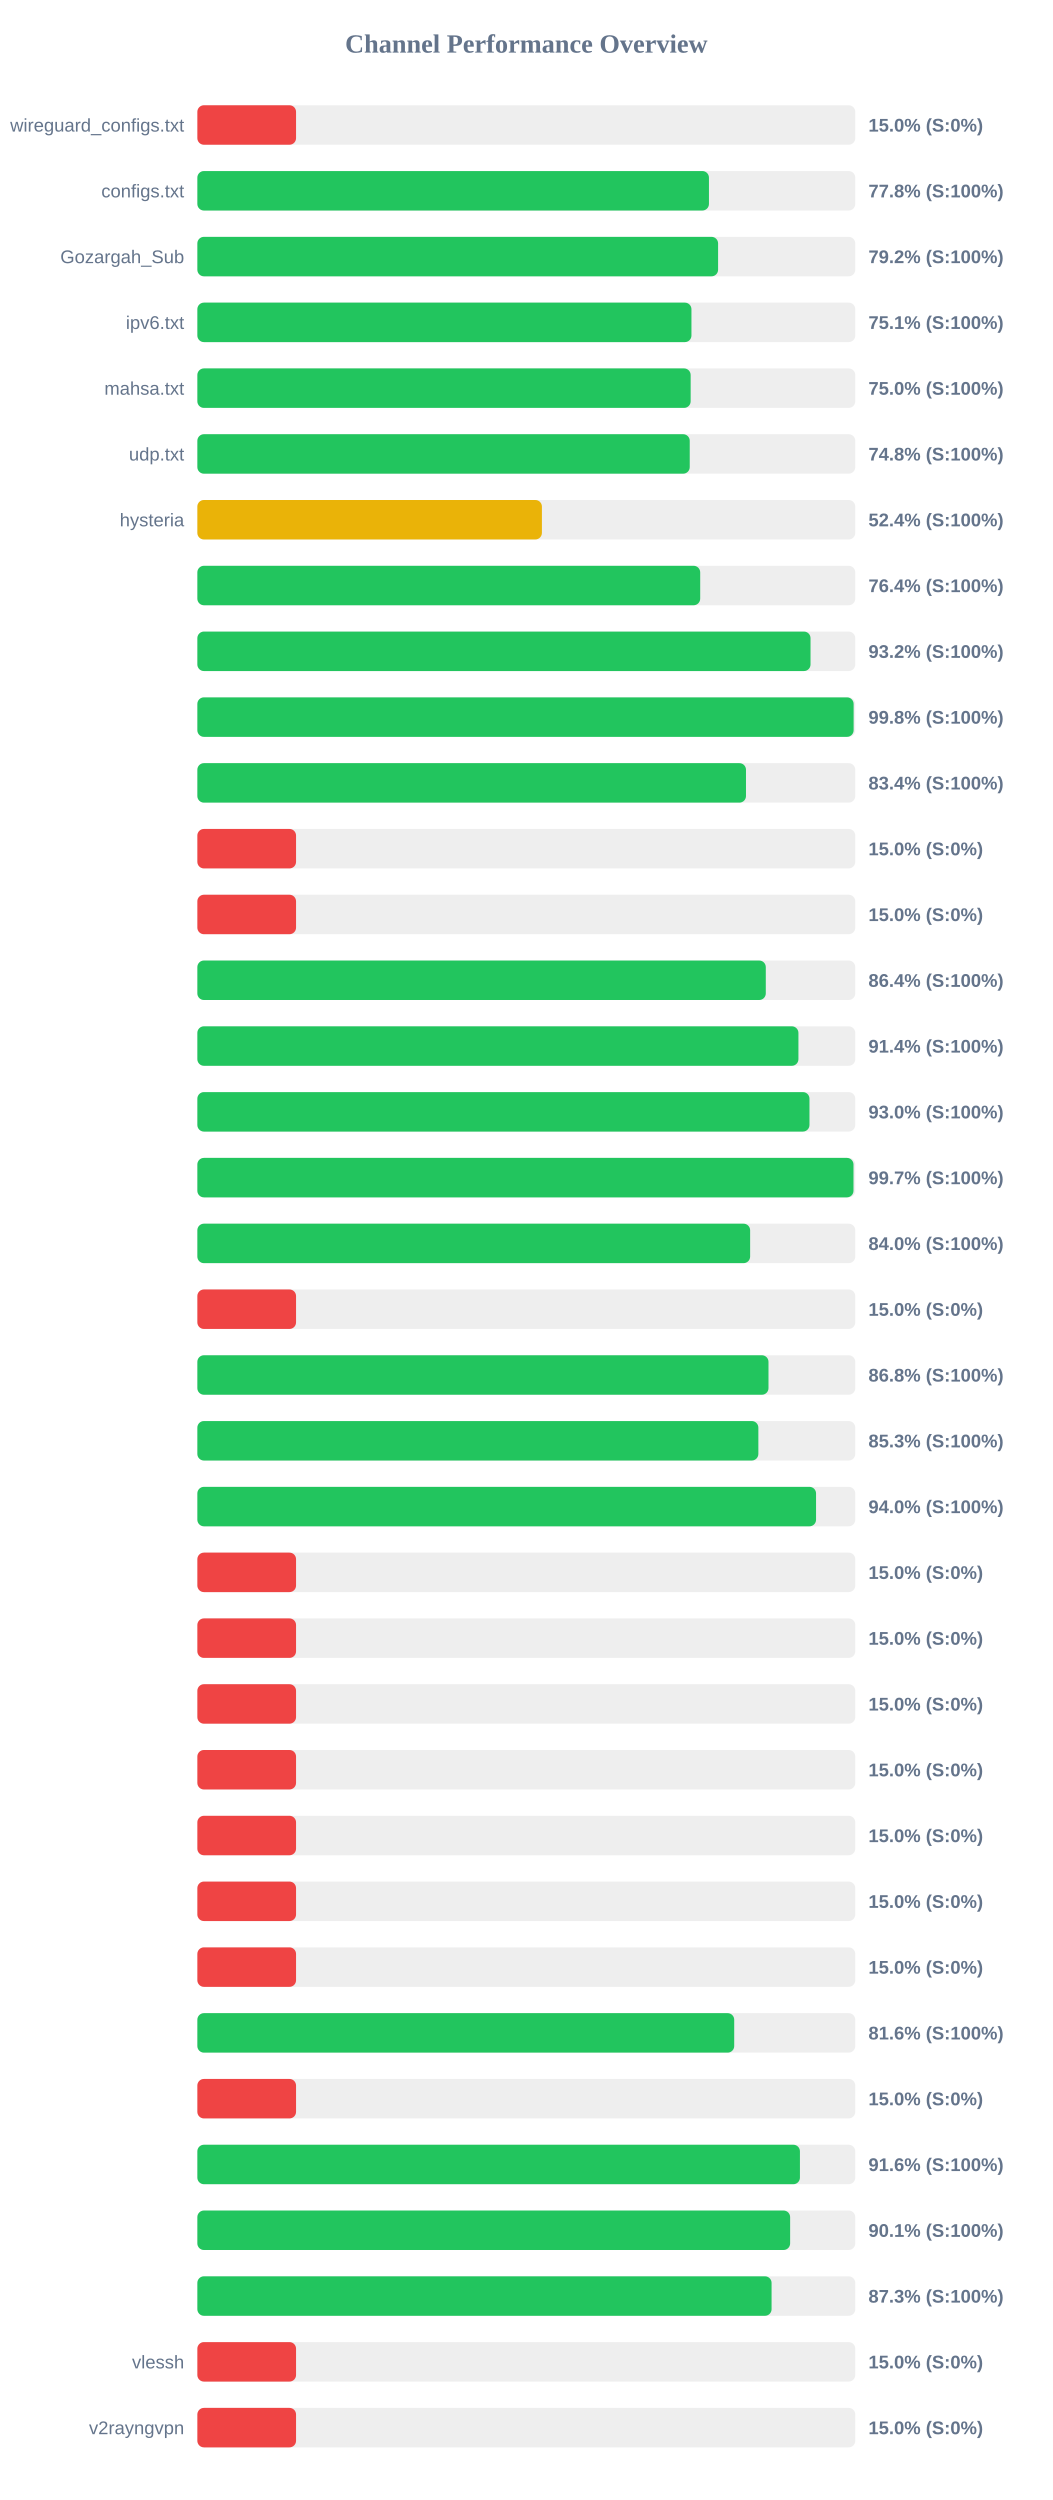
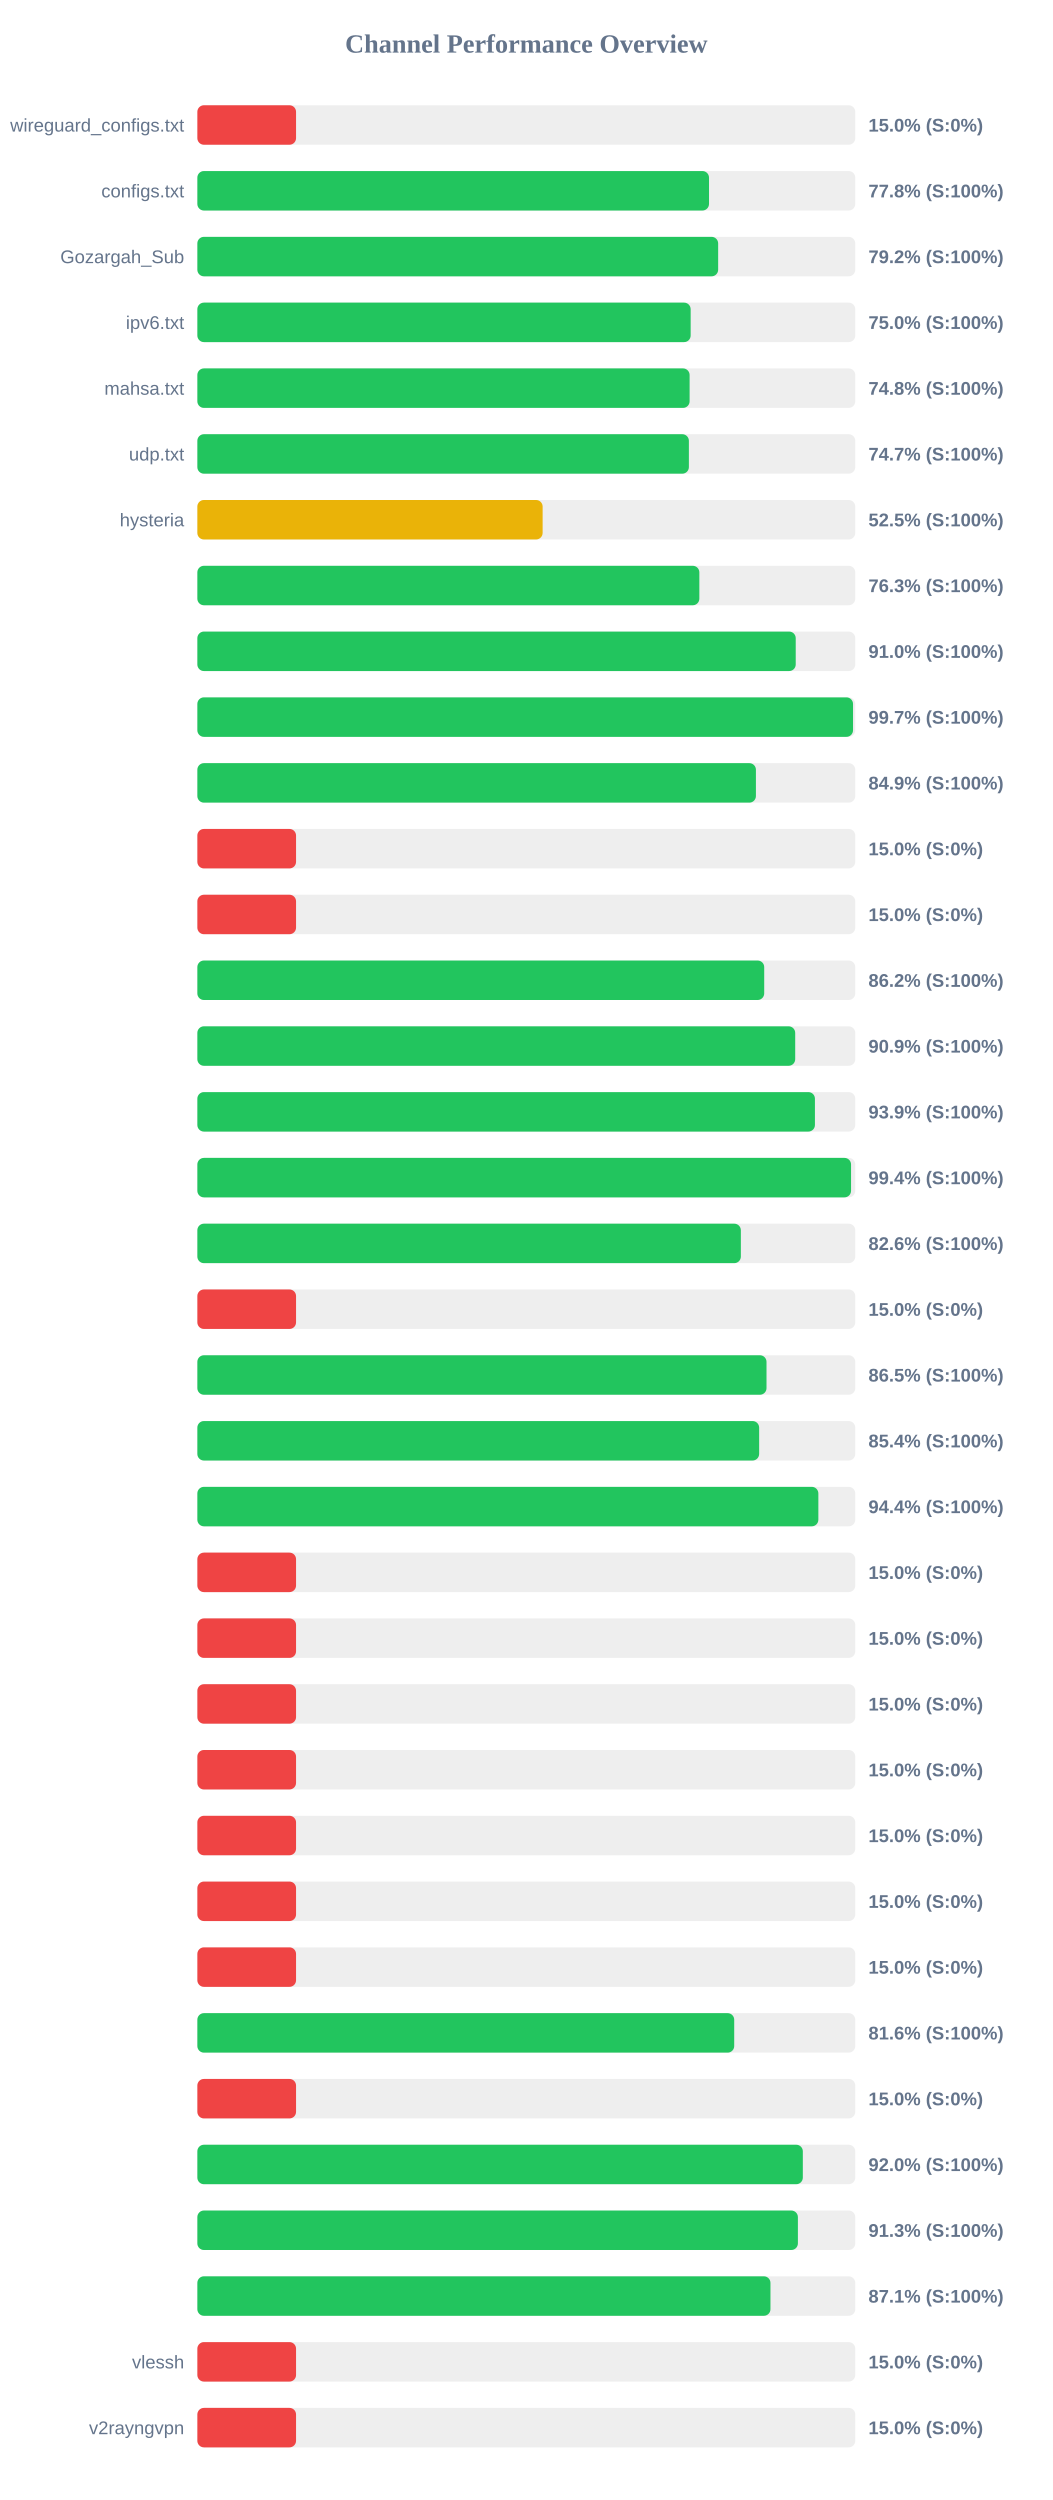
<svg xmlns="http://www.w3.org/2000/svg" width="800" height="1900" version="1.1">
  <style>
        .row { font: 14px Arial; fill: #64748b; }
        .score { font: bold 14px Arial; fill: #64748b; }
    </style>
  <text x="400" y="40" text-anchor="middle" font-size="20px" font-weight="bold" fill="#64748b">Channel Performance Overview</text>
  <rect x="150" y="80" width="500" height="30" fill="#eee" rx="5" />
  <rect x="150" y="80" width="75.0" height="30" fill="#ef4444" rx="5" />
  <text x="140" y="100" text-anchor="end" class="row">wireguard_configs.txt</text>
  <text x="660" y="100" text-anchor="start" class="score">15.0% (S:0%)</text>
  <rect x="150" y="130" width="500" height="30" fill="#eee" rx="5" />
-   <rect x="150" y="130" width="388.8" height="30" fill="#22c55e" rx="5" />
+   <rect x="150" y="130" width="388.85" height="30" fill="#22c55e" rx="5" />
  <text x="140" y="150" text-anchor="end" class="row">configs.txt</text>
  <text x="660" y="150" text-anchor="start" class="score">77.8% (S:100%)</text>
  <rect x="150" y="180" width="500" height="30" fill="#eee" rx="5" />
-   <rect x="150" y="180" width="395.75" height="30" fill="#22c55e" rx="5" />
+   <rect x="150" y="180" width="395.8" height="30" fill="#22c55e" rx="5" />
  <text x="140" y="200" text-anchor="end" class="row">Gozargah_Sub</text>
  <text x="660" y="200" text-anchor="start" class="score">79.2% (S:100%)</text>
  <rect x="150" y="230" width="500" height="30" fill="#eee" rx="5" />
-   <rect x="150" y="230" width="375.5" height="30" fill="#22c55e" rx="5" />
+   <rect x="150" y="230" width="374.9" height="30" fill="#22c55e" rx="5" />
  <text x="140" y="250" text-anchor="end" class="row">ipv6.txt</text>
-   <text x="660" y="250" text-anchor="start" class="score">75.1% (S:100%)</text>
+   <text x="660" y="250" text-anchor="start" class="score">75.0% (S:100%)</text>
  <rect x="150" y="280" width="500" height="30" fill="#eee" rx="5" />
-   <rect x="150" y="280" width="374.9" height="30" fill="#22c55e" rx="5" />
+   <rect x="150" y="280" width="374.1" height="30" fill="#22c55e" rx="5" />
  <text x="140" y="300" text-anchor="end" class="row">mahsa.txt</text>
-   <text x="660" y="300" text-anchor="start" class="score">75.0% (S:100%)</text>
+   <text x="660" y="300" text-anchor="start" class="score">74.8% (S:100%)</text>
  <rect x="150" y="330" width="500" height="30" fill="#eee" rx="5" />
-   <rect x="150" y="330" width="374.2" height="30" fill="#22c55e" rx="5" />
+   <rect x="150" y="330" width="373.55" height="30" fill="#22c55e" rx="5" />
  <text x="140" y="350" text-anchor="end" class="row">udp.txt</text>
-   <text x="660" y="350" text-anchor="start" class="score">74.8% (S:100%)</text>
+   <text x="660" y="350" text-anchor="start" class="score">74.7% (S:100%)</text>
  <rect x="150" y="380" width="500" height="30" fill="#eee" rx="5" />
-   <rect x="150" y="380" width="261.85" height="30" fill="#eab308" rx="5" />
+   <rect x="150" y="380" width="262.4" height="30" fill="#eab308" rx="5" />
  <text x="140" y="400" text-anchor="end" class="row">hysteria</text>
-   <text x="660" y="400" text-anchor="start" class="score">52.4% (S:100%)</text>
+   <text x="660" y="400" text-anchor="start" class="score">52.5% (S:100%)</text>
  <rect x="150" y="430" width="500" height="30" fill="#eee" rx="5" />
-   <rect x="150" y="430" width="382.15" height="30" fill="#22c55e" rx="5" />
+   <rect x="150" y="430" width="381.5" height="30" fill="#22c55e" rx="5" />
  <text x="140" y="450" text-anchor="end" class="row" />
-   <text x="660" y="450" text-anchor="start" class="score">76.4% (S:100%)</text>
+   <text x="660" y="450" text-anchor="start" class="score">76.3% (S:100%)</text>
  <rect x="150" y="480" width="500" height="30" fill="#eee" rx="5" />
-   <rect x="150" y="480" width="466.0" height="30" fill="#22c55e" rx="5" />
+   <rect x="150" y="480" width="454.75" height="30" fill="#22c55e" rx="5" />
  <text x="140" y="500" text-anchor="end" class="row" />
-   <text x="660" y="500" text-anchor="start" class="score">93.2% (S:100%)</text>
+   <text x="660" y="500" text-anchor="start" class="score">91.0% (S:100%)</text>
  <rect x="150" y="530" width="500" height="30" fill="#eee" rx="5" />
-   <rect x="150" y="530" width="498.75" height="30" fill="#22c55e" rx="5" />
+   <rect x="150" y="530" width="498.3" height="30" fill="#22c55e" rx="5" />
  <text x="140" y="550" text-anchor="end" class="row" />
-   <text x="660" y="550" text-anchor="start" class="score">99.8% (S:100%)</text>
+   <text x="660" y="550" text-anchor="start" class="score">99.7% (S:100%)</text>
  <rect x="150" y="580" width="500" height="30" fill="#eee" rx="5" />
-   <rect x="150" y="580" width="416.95" height="30" fill="#22c55e" rx="5" />
+   <rect x="150" y="580" width="424.5" height="30" fill="#22c55e" rx="5" />
  <text x="140" y="600" text-anchor="end" class="row" />
-   <text x="660" y="600" text-anchor="start" class="score">83.4% (S:100%)</text>
+   <text x="660" y="600" text-anchor="start" class="score">84.9% (S:100%)</text>
  <rect x="150" y="630" width="500" height="30" fill="#eee" rx="5" />
  <rect x="150" y="630" width="75.0" height="30" fill="#ef4444" rx="5" />
  <text x="140" y="650" text-anchor="end" class="row" />
  <text x="660" y="650" text-anchor="start" class="score">15.0% (S:0%)</text>
  <rect x="150" y="680" width="500" height="30" fill="#eee" rx="5" />
  <rect x="150" y="680" width="75.0" height="30" fill="#ef4444" rx="5" />
  <text x="140" y="700" text-anchor="end" class="row" />
  <text x="660" y="700" text-anchor="start" class="score">15.0% (S:0%)</text>
  <rect x="150" y="730" width="500" height="30" fill="#eee" rx="5" />
-   <rect x="150" y="730" width="432.0" height="30" fill="#22c55e" rx="5" />
+   <rect x="150" y="730" width="430.8" height="30" fill="#22c55e" rx="5" />
  <text x="140" y="750" text-anchor="end" class="row" />
-   <text x="660" y="750" text-anchor="start" class="score">86.4% (S:100%)</text>
+   <text x="660" y="750" text-anchor="start" class="score">86.2% (S:100%)</text>
  <rect x="150" y="780" width="500" height="30" fill="#eee" rx="5" />
-   <rect x="150" y="780" width="456.8" height="30" fill="#22c55e" rx="5" />
+   <rect x="150" y="780" width="454.35" height="30" fill="#22c55e" rx="5" />
  <text x="140" y="800" text-anchor="end" class="row" />
-   <text x="660" y="800" text-anchor="start" class="score">91.4% (S:100%)</text>
+   <text x="660" y="800" text-anchor="start" class="score">90.9% (S:100%)</text>
  <rect x="150" y="830" width="500" height="30" fill="#eee" rx="5" />
-   <rect x="150" y="830" width="465.2" height="30" fill="#22c55e" rx="5" />
+   <rect x="150" y="830" width="469.35" height="30" fill="#22c55e" rx="5" />
  <text x="140" y="850" text-anchor="end" class="row" />
-   <text x="660" y="850" text-anchor="start" class="score">93.0% (S:100%)</text>
+   <text x="660" y="850" text-anchor="start" class="score">93.9% (S:100%)</text>
  <rect x="150" y="880" width="500" height="30" fill="#eee" rx="5" />
-   <rect x="150" y="880" width="498.65" height="30" fill="#22c55e" rx="5" />
+   <rect x="150" y="880" width="496.8" height="30" fill="#22c55e" rx="5" />
  <text x="140" y="900" text-anchor="end" class="row" />
-   <text x="660" y="900" text-anchor="start" class="score">99.7% (S:100%)</text>
+   <text x="660" y="900" text-anchor="start" class="score">99.4% (S:100%)</text>
  <rect x="150" y="930" width="500" height="30" fill="#eee" rx="5" />
-   <rect x="150" y="930" width="420.1" height="30" fill="#22c55e" rx="5" />
+   <rect x="150" y="930" width="413.05" height="30" fill="#22c55e" rx="5" />
  <text x="140" y="950" text-anchor="end" class="row" />
-   <text x="660" y="950" text-anchor="start" class="score">84.0% (S:100%)</text>
+   <text x="660" y="950" text-anchor="start" class="score">82.6% (S:100%)</text>
  <rect x="150" y="980" width="500" height="30" fill="#eee" rx="5" />
  <rect x="150" y="980" width="75.0" height="30" fill="#ef4444" rx="5" />
  <text x="140" y="1000" text-anchor="end" class="row" />
  <text x="660" y="1000" text-anchor="start" class="score">15.0% (S:0%)</text>
  <rect x="150" y="1030" width="500" height="30" fill="#eee" rx="5" />
-   <rect x="150" y="1030" width="434.05" height="30" fill="#22c55e" rx="5" />
+   <rect x="150" y="1030" width="432.55" height="30" fill="#22c55e" rx="5" />
  <text x="140" y="1050" text-anchor="end" class="row" />
-   <text x="660" y="1050" text-anchor="start" class="score">86.8% (S:100%)</text>
+   <text x="660" y="1050" text-anchor="start" class="score">86.5% (S:100%)</text>
  <rect x="150" y="1080" width="500" height="30" fill="#eee" rx="5" />
-   <rect x="150" y="1080" width="426.35" height="30" fill="#22c55e" rx="5" />
+   <rect x="150" y="1080" width="426.95" height="30" fill="#22c55e" rx="5" />
  <text x="140" y="1100" text-anchor="end" class="row" />
-   <text x="660" y="1100" text-anchor="start" class="score">85.3% (S:100%)</text>
+   <text x="660" y="1100" text-anchor="start" class="score">85.4% (S:100%)</text>
  <rect x="150" y="1130" width="500" height="30" fill="#eee" rx="5" />
-   <rect x="150" y="1130" width="470.2" height="30" fill="#22c55e" rx="5" />
+   <rect x="150" y="1130" width="471.95" height="30" fill="#22c55e" rx="5" />
  <text x="140" y="1150" text-anchor="end" class="row" />
-   <text x="660" y="1150" text-anchor="start" class="score">94.0% (S:100%)</text>
+   <text x="660" y="1150" text-anchor="start" class="score">94.4% (S:100%)</text>
  <rect x="150" y="1180" width="500" height="30" fill="#eee" rx="5" />
  <rect x="150" y="1180" width="75.0" height="30" fill="#ef4444" rx="5" />
  <text x="140" y="1200" text-anchor="end" class="row" />
  <text x="660" y="1200" text-anchor="start" class="score">15.0% (S:0%)</text>
  <rect x="150" y="1230" width="500" height="30" fill="#eee" rx="5" />
  <rect x="150" y="1230" width="75.0" height="30" fill="#ef4444" rx="5" />
  <text x="140" y="1250" text-anchor="end" class="row" />
  <text x="660" y="1250" text-anchor="start" class="score">15.0% (S:0%)</text>
  <rect x="150" y="1280" width="500" height="30" fill="#eee" rx="5" />
  <rect x="150" y="1280" width="75.0" height="30" fill="#ef4444" rx="5" />
  <text x="140" y="1300" text-anchor="end" class="row" />
  <text x="660" y="1300" text-anchor="start" class="score">15.0% (S:0%)</text>
  <rect x="150" y="1330" width="500" height="30" fill="#eee" rx="5" />
  <rect x="150" y="1330" width="75.0" height="30" fill="#ef4444" rx="5" />
  <text x="140" y="1350" text-anchor="end" class="row" />
  <text x="660" y="1350" text-anchor="start" class="score">15.0% (S:0%)</text>
  <rect x="150" y="1380" width="500" height="30" fill="#eee" rx="5" />
  <rect x="150" y="1380" width="75.0" height="30" fill="#ef4444" rx="5" />
  <text x="140" y="1400" text-anchor="end" class="row" />
  <text x="660" y="1400" text-anchor="start" class="score">15.0% (S:0%)</text>
  <rect x="150" y="1430" width="500" height="30" fill="#eee" rx="5" />
  <rect x="150" y="1430" width="75.0" height="30" fill="#ef4444" rx="5" />
  <text x="140" y="1450" text-anchor="end" class="row" />
  <text x="660" y="1450" text-anchor="start" class="score">15.0% (S:0%)</text>
  <rect x="150" y="1480" width="500" height="30" fill="#eee" rx="5" />
  <rect x="150" y="1480" width="75.0" height="30" fill="#ef4444" rx="5" />
  <text x="140" y="1500" text-anchor="end" class="row" />
  <text x="660" y="1500" text-anchor="start" class="score">15.0% (S:0%)</text>
  <rect x="150" y="1530" width="500" height="30" fill="#eee" rx="5" />
  <rect x="150" y="1530" width="408.0" height="30" fill="#22c55e" rx="5" />
  <text x="140" y="1550" text-anchor="end" class="row" />
  <text x="660" y="1550" text-anchor="start" class="score">81.6% (S:100%)</text>
  <rect x="150" y="1580" width="500" height="30" fill="#eee" rx="5" />
  <rect x="150" y="1580" width="75.0" height="30" fill="#ef4444" rx="5" />
  <text x="140" y="1600" text-anchor="end" class="row" />
  <text x="660" y="1600" text-anchor="start" class="score">15.0% (S:0%)</text>
  <rect x="150" y="1630" width="500" height="30" fill="#eee" rx="5" />
-   <rect x="150" y="1630" width="457.95" height="30" fill="#22c55e" rx="5" />
+   <rect x="150" y="1630" width="460.15" height="30" fill="#22c55e" rx="5" />
  <text x="140" y="1650" text-anchor="end" class="row" />
-   <text x="660" y="1650" text-anchor="start" class="score">91.6% (S:100%)</text>
+   <text x="660" y="1650" text-anchor="start" class="score">92.0% (S:100%)</text>
  <rect x="150" y="1680" width="500" height="30" fill="#eee" rx="5" />
-   <rect x="150" y="1680" width="450.5" height="30" fill="#22c55e" rx="5" />
+   <rect x="150" y="1680" width="456.4" height="30" fill="#22c55e" rx="5" />
  <text x="140" y="1700" text-anchor="end" class="row" />
-   <text x="660" y="1700" text-anchor="start" class="score">90.1% (S:100%)</text>
+   <text x="660" y="1700" text-anchor="start" class="score">91.3% (S:100%)</text>
  <rect x="150" y="1730" width="500" height="30" fill="#eee" rx="5" />
-   <rect x="150" y="1730" width="436.4" height="30" fill="#22c55e" rx="5" />
+   <rect x="150" y="1730" width="435.55" height="30" fill="#22c55e" rx="5" />
  <text x="140" y="1750" text-anchor="end" class="row" />
-   <text x="660" y="1750" text-anchor="start" class="score">87.3% (S:100%)</text>
+   <text x="660" y="1750" text-anchor="start" class="score">87.1% (S:100%)</text>
  <rect x="150" y="1780" width="500" height="30" fill="#eee" rx="5" />
  <rect x="150" y="1780" width="75.0" height="30" fill="#ef4444" rx="5" />
  <text x="140" y="1800" text-anchor="end" class="row">vlessh</text>
  <text x="660" y="1800" text-anchor="start" class="score">15.0% (S:0%)</text>
  <rect x="150" y="1830" width="500" height="30" fill="#eee" rx="5" />
  <rect x="150" y="1830" width="75.0" height="30" fill="#ef4444" rx="5" />
  <text x="140" y="1850" text-anchor="end" class="row">v2rayngvpn</text>
  <text x="660" y="1850" text-anchor="start" class="score">15.0% (S:0%)</text>
</svg>
